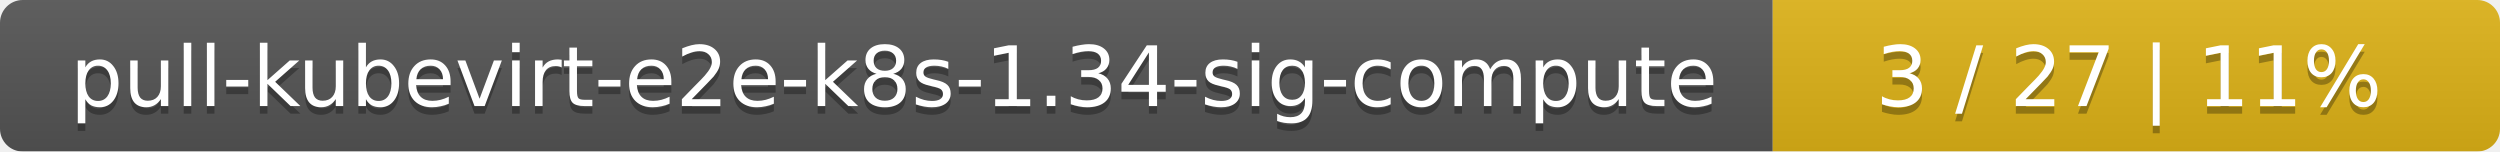
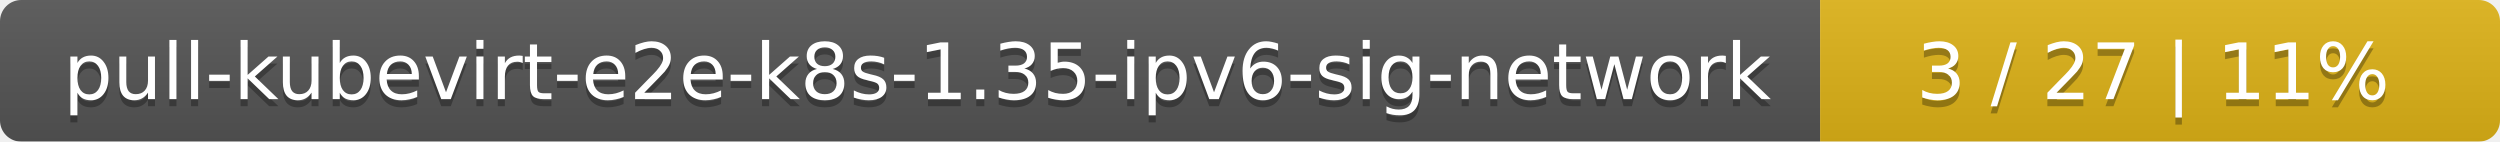
- <svg xmlns="http://www.w3.org/2000/svg" width="330" height="20">
+ <svg xmlns="http://www.w3.org/2000/svg" width="353" height="20">
  <linearGradient id="smooth" x2="0" y2="100%">
    <stop offset="0" stop-color="#bbb" stop-opacity=".1" />
    <stop offset="1" stop-opacity=".1" />
  </linearGradient>
  <mask id="round">
-     <rect width="330" height="20" rx="3" fill="#fff" />
+     <rect width="353" height="20" rx="3" fill="#fff" />
  </mask>
  <g mask="url(#round)">
-     <rect width="234" height="20" fill="#555" />
-     <rect x="234" width="96" height="20" fill="#dfb317" />
-     <rect width="330" height="20" fill="url(#smooth)" />
+     <rect width="257" height="20" fill="#555" />
+     <rect x="257" width="96" height="20" fill="#dfb317" />
+     <rect width="353" height="20" fill="url(#smooth)" />
  </g>
  <g fill="#fff" text-anchor="middle" font-family="DejaVu Sans,Verdana,Geneva,sans-serif" font-size="11">
-     <text x="118" y="15" fill="#010101" fill-opacity=".3">pull-kubevirt-e2e-k8s-1.34-sig-compute</text>
-     <text x="118" y="14">pull-kubevirt-e2e-k8s-1.34-sig-compute</text>
-     <text x="281" y="15" fill="#010101" fill-opacity=".3">3 / 27    |    11%</text>
-     <text x="281" y="14">3 / 27    |    11%</text>
+     <text x="129.5" y="15" fill="#010101" fill-opacity=".3">pull-kubevirt-e2e-k8s-1.35-ipv6-sig-network</text>
+     <text x="129.5" y="14">pull-kubevirt-e2e-k8s-1.35-ipv6-sig-network</text>
+     <text x="304" y="15" fill="#010101" fill-opacity=".3">3 / 27    |    11%</text>
+     <text x="304" y="14">3 / 27    |    11%</text>
  </g>
</svg>
